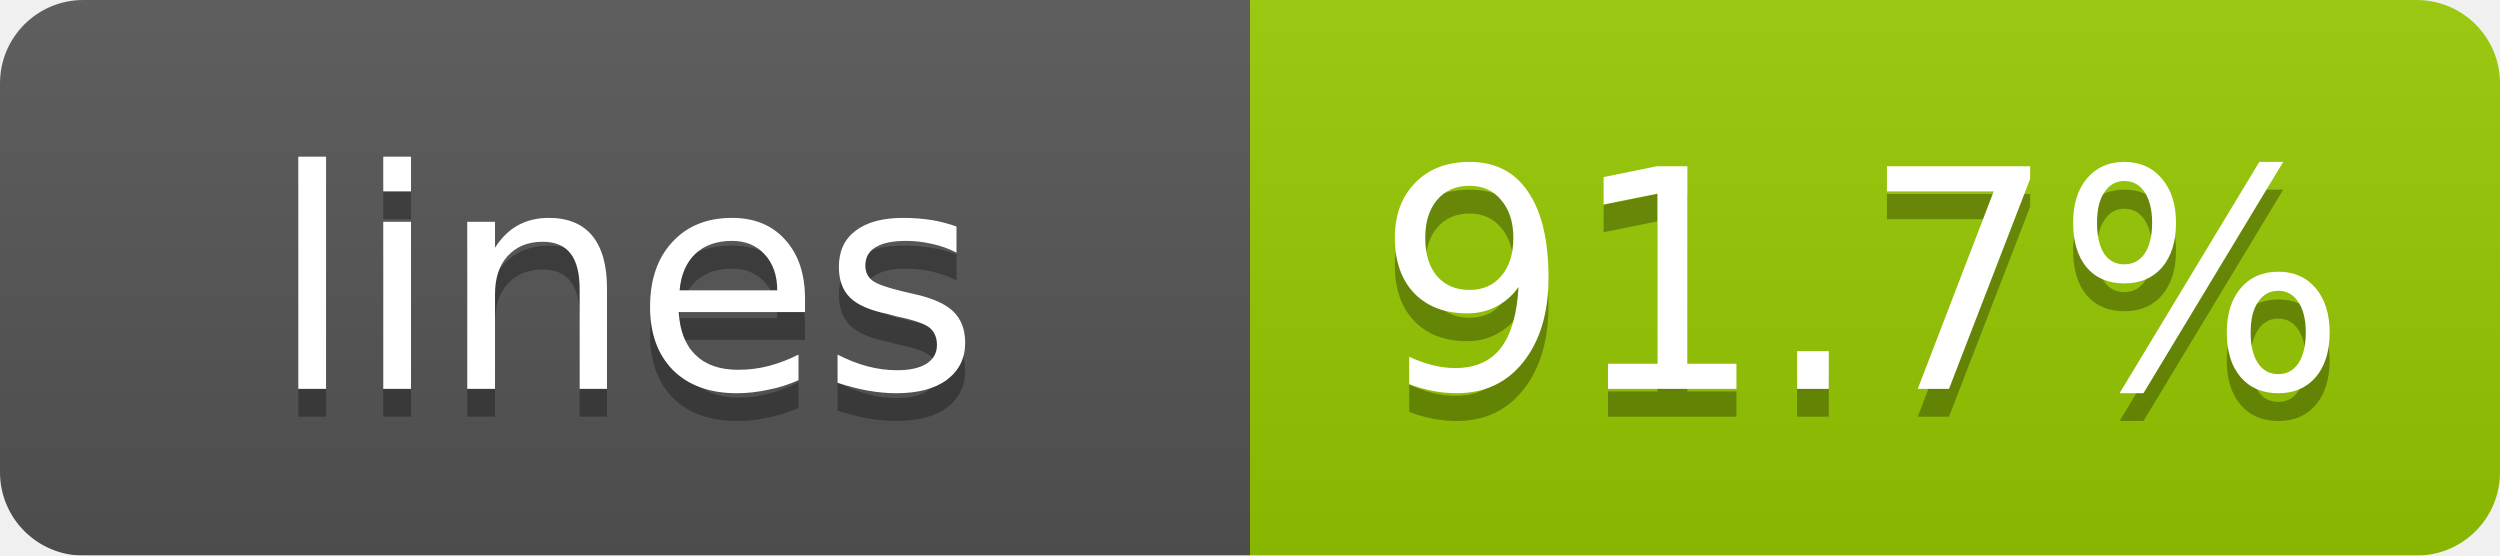
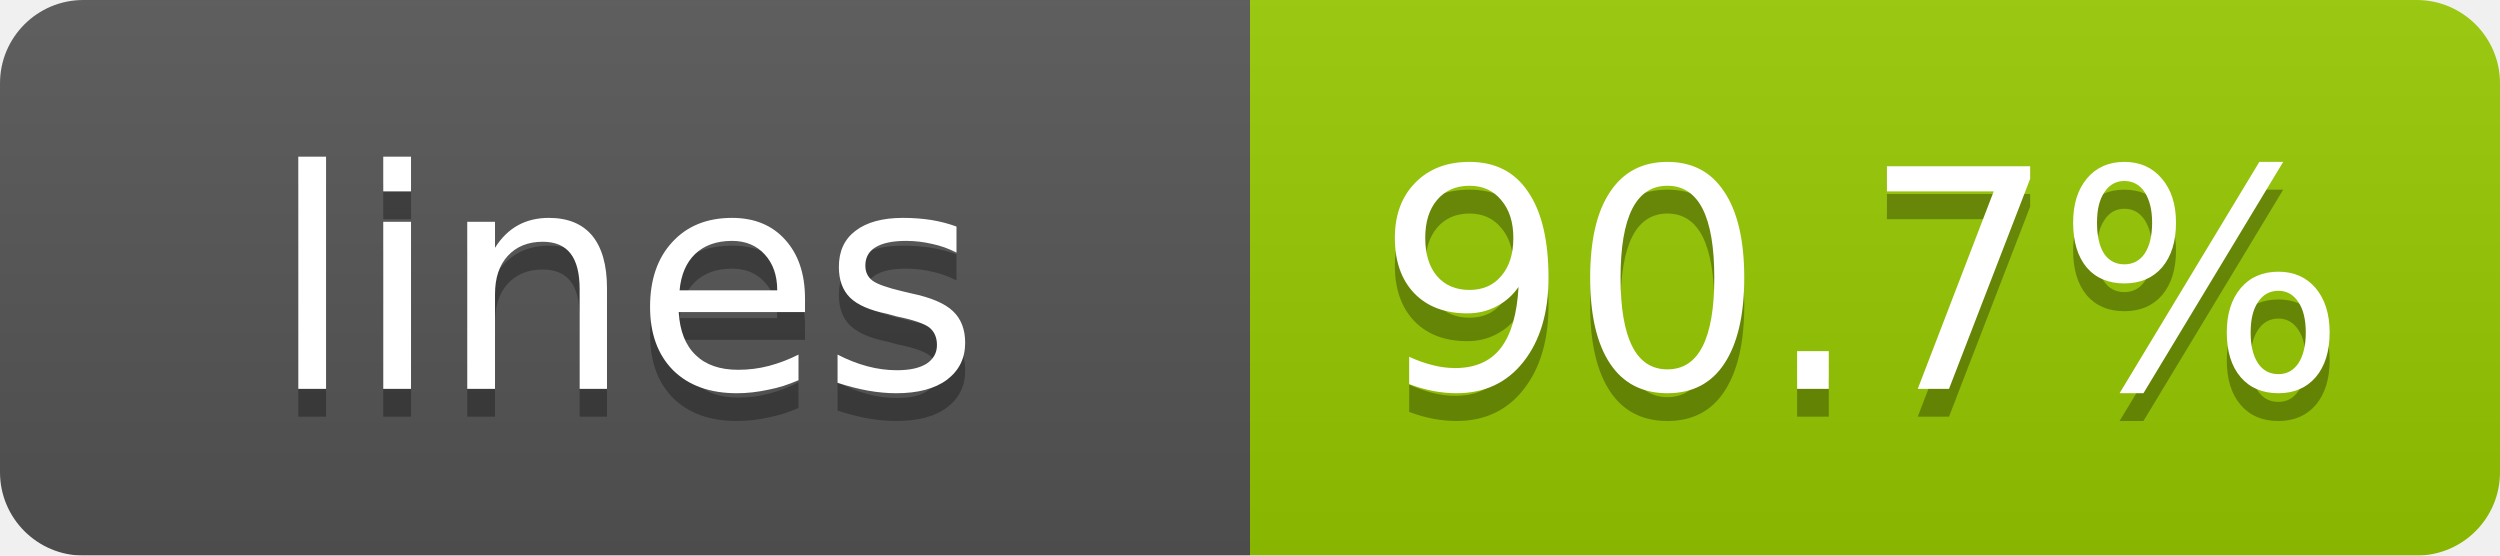
<svg xmlns="http://www.w3.org/2000/svg" width="90" height="20">
  <linearGradient id="b" x2="0" y2="100%">
    <stop offset="0" stop-color="#bbb" stop-opacity=".1" />
    <stop offset="1" stop-opacity=".1" />
  </linearGradient>
  <mask id="a">
    <rect width="90" height="20" rx="3" fill="#fff" />
  </mask>
  <g mask="url(#a)">
    <path fill="#555" d="M0 0h45v20H0z" />
    <path fill="#97ca00" d="M45 0h45v20H45z" />
    <path fill="url(#b)" d="M0 0h90v20H0z" />
  </g>
  <g fill="#fff" text-anchor="middle" font-family="DejaVu Sans,Verdana,Geneva,sans-serif" font-size="11">
    <text x="22.5" y="15" fill="#010101" fill-opacity=".3">lines</text>
    <text x="22.5" y="14">lines</text>
-     <text x="67" y="15" fill="#010101" fill-opacity=".3">91.7%</text>
-     <text x="67" y="14">91.7%</text>
+     <text x="67" y="15" fill="#010101" fill-opacity=".3">90.7%</text>
+     <text x="67" y="14">90.7%</text>
  </g>
</svg>
